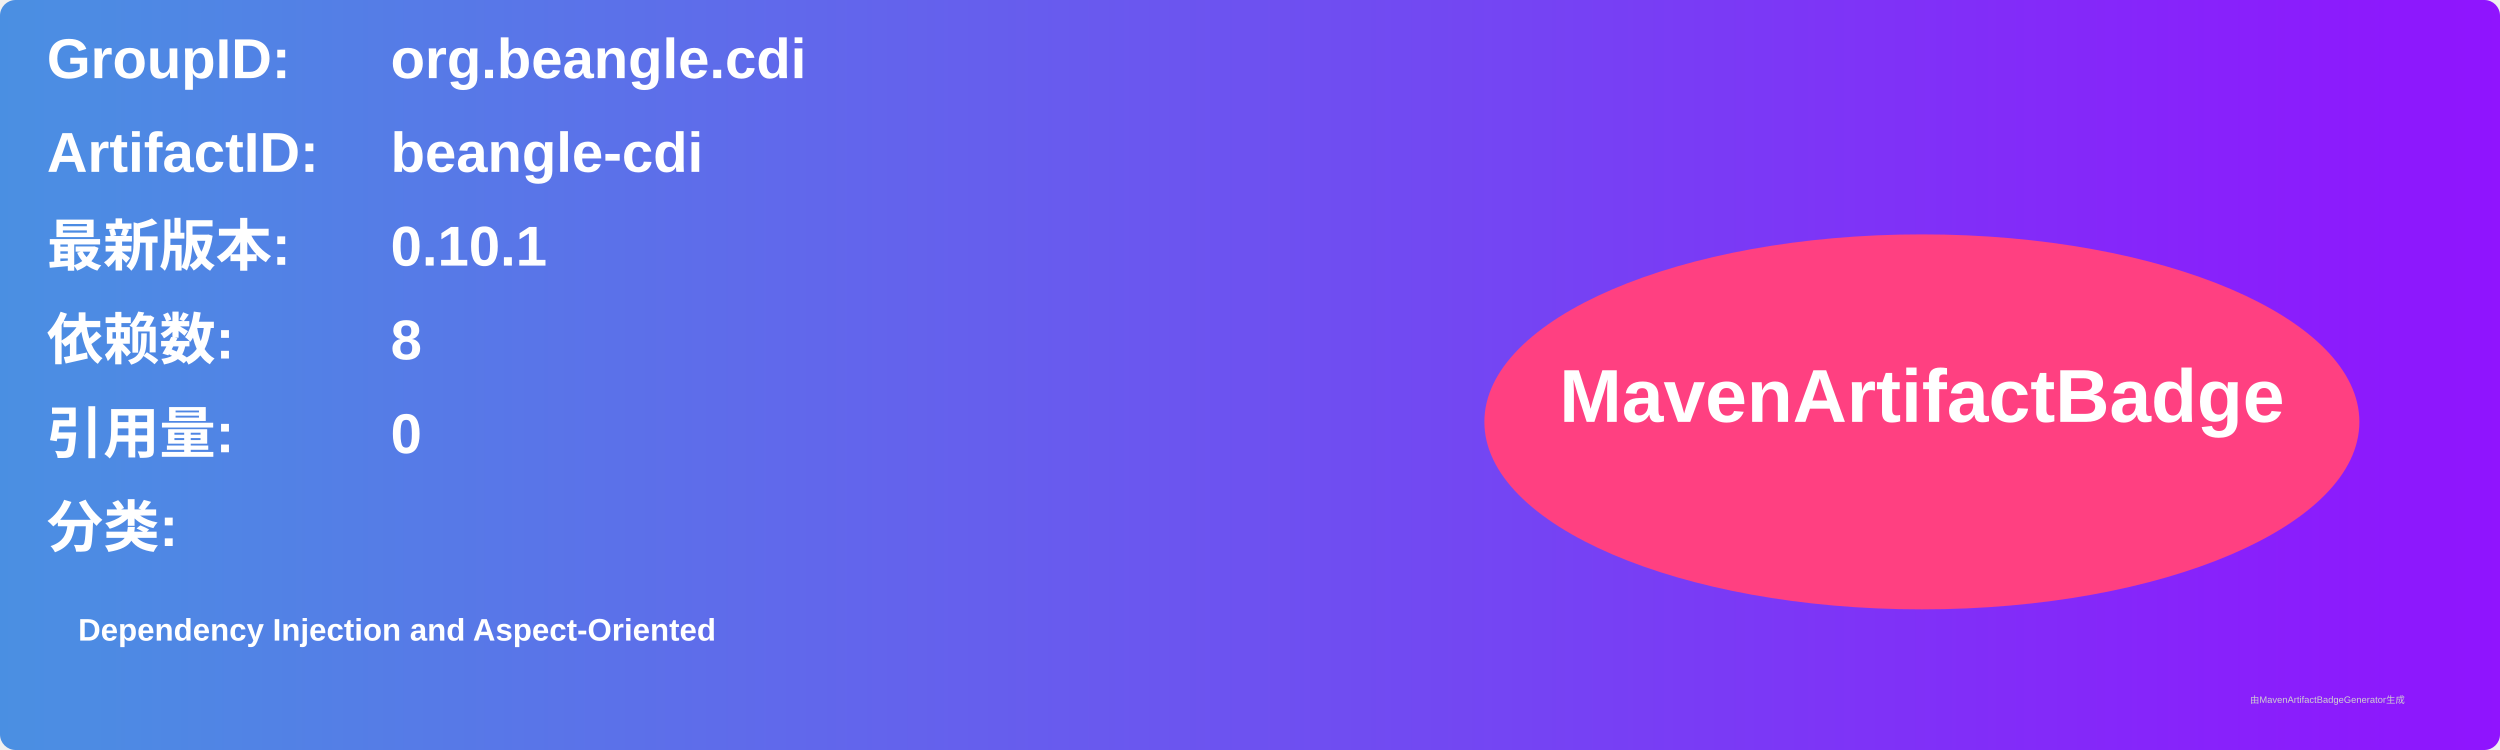
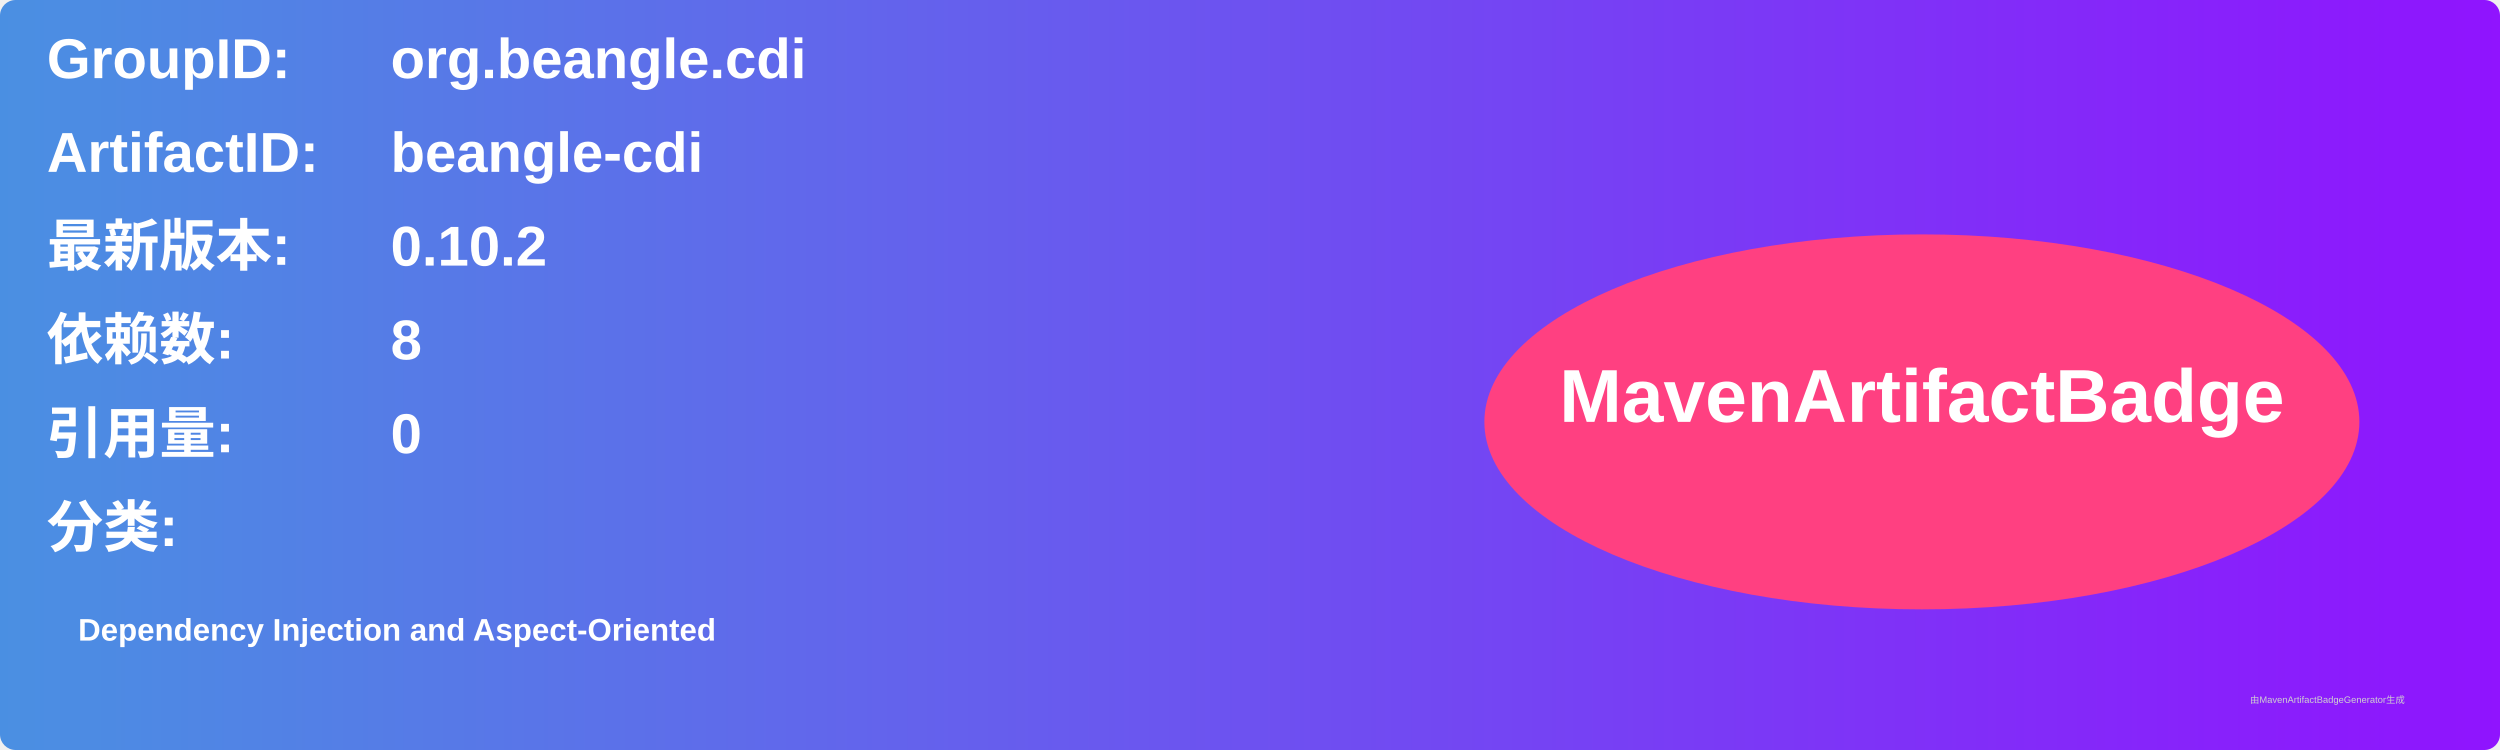
<svg xmlns="http://www.w3.org/2000/svg" width="800" height="240" viewBox="0 0 800 240">
  <linearGradient id="grad" x1="0%" y1="0%" x2="100%" y2="0%">
    <stop offset="0%" stop-color="#4a90e2" />
    <stop offset="100%" stop-color="#9013fe" />
  </linearGradient>
  <rect width="100%" height="100%" rx="5" ry="5" fill="url(#grad)" />
  <g transform="translate(15, 15)">
    <text x="0" y="10" font-family="Arial" font-size="18" fill="white" font-weight="bold" width="260">GroupID:</text>
    <text x="110" y="10" font-family="Arial" font-size="18" fill="white" font-weight="bold" width="460">org.beangle.cdi</text>
    <text x="0" y="40" font-family="Arial" font-size="18" fill="white" font-weight="bold" width="260">ArtifactID:</text>
    <text x="110" y="40" font-family="Arial" font-size="18" fill="white" font-weight="bold" width="460">beangle-cdi</text>
    <text x="0" y="70" font-family="Arial" font-size="18" fill="white" font-weight="bold">最新版本:</text>
    <text x="110" y="70" font-family="Arial" font-size="18" fill="white" font-weight="bold">
-       <tspan font-weight="bold">0.10.1</tspan>
+       <tspan font-weight="bold">0.10.2</tspan>
    </text>
    <text x="0" y="100" font-family="Arial" font-size="18" fill="white" font-weight="bold">依赖数: </text>
    <text x="110" y="100" font-family="Arial" font-size="18" fill="white">
      <tspan font-weight="bold">8</tspan>
    </text>
    <text x="0" y="130" font-family="Arial" font-size="18" fill="white" font-weight="bold">引用量: </text>
    <text x="110" y="130" font-family="Arial" font-size="18" fill="white">
      <tspan font-weight="bold">0</tspan>
    </text>
    <text x="0" y="160" font-family="Arial" font-size="18" fill="white" font-weight="bold">分类:</text>
    <text x="10" y="190" font-family="Arial" font-size="10" fill="white">
      <tspan font-weight="bold">Dependency Injection and Aspect-Oriented</tspan>
    </text>
    <ellipse cx="600" cy="120" rx="140" ry="60" fill="#ff4081" />
    <text x="600" y="120" text-anchor="middle" font-family="Arial" font-size="24" fill="white" font-weight="bold">MavenArtifactBadge</text>
  </g>
  <text x="720" y="225" font-family="Arial" font-size="3" fill="#d0d0d0">由MavenArtifactBadgeGenerator生成</text>
</svg>
